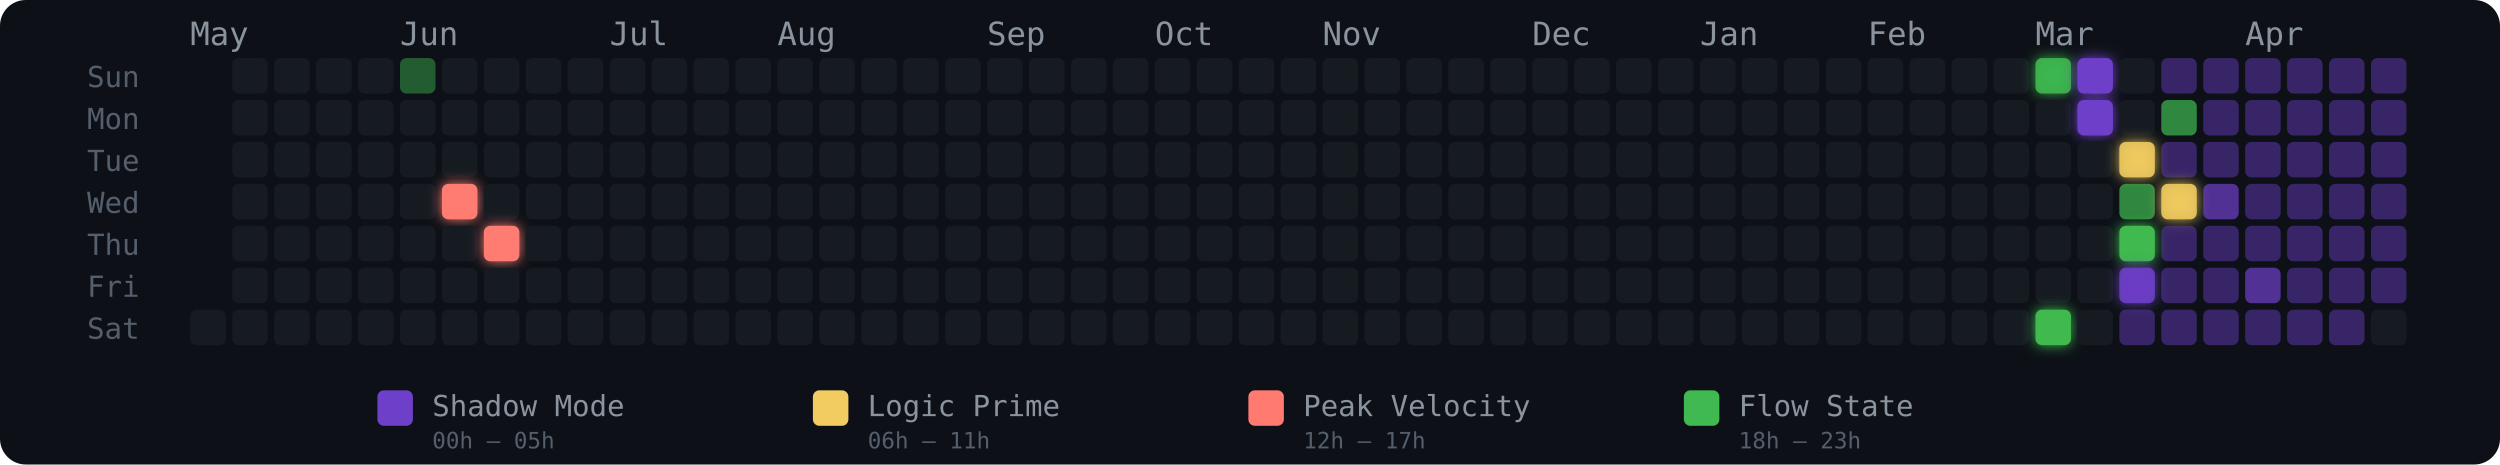
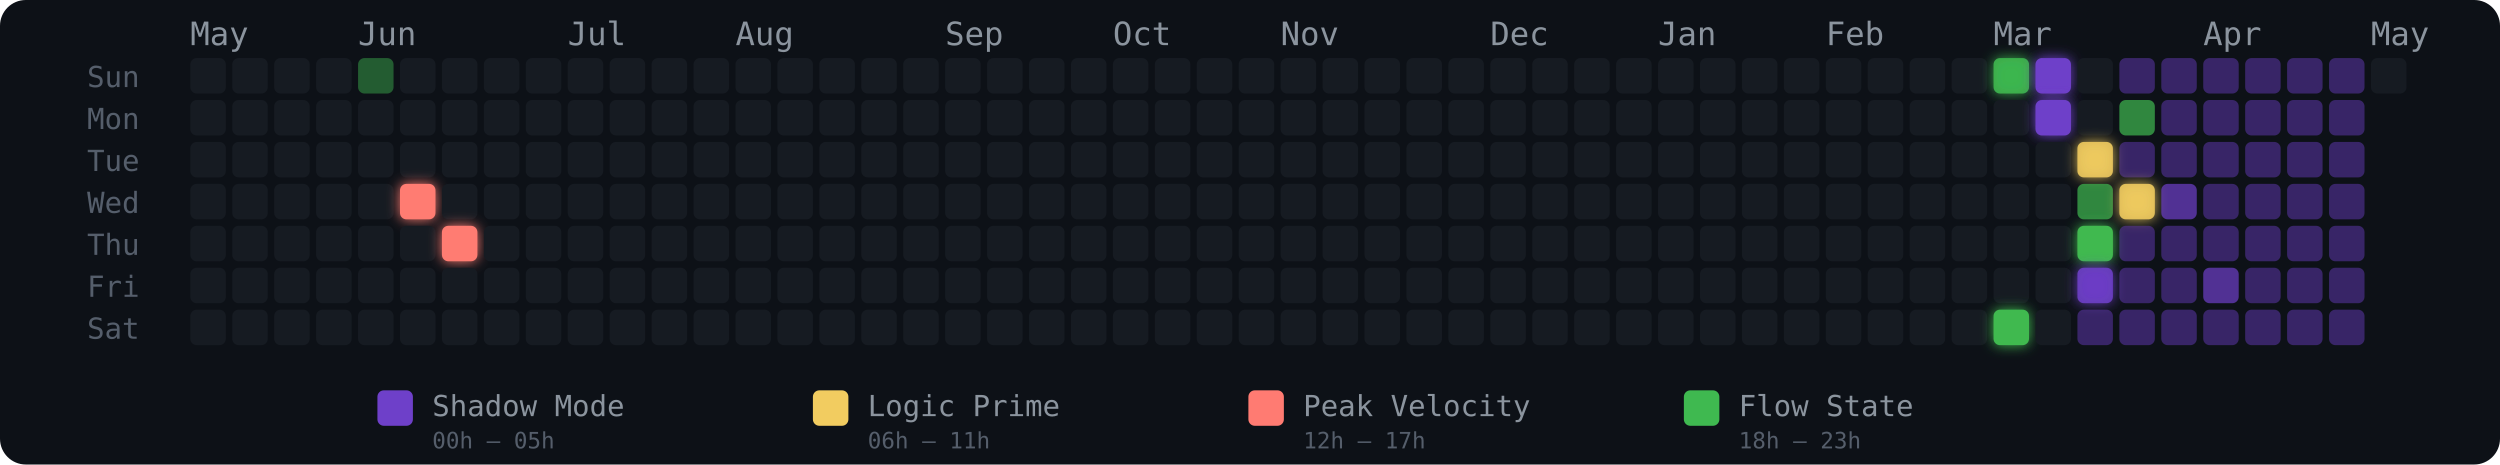
<svg xmlns="http://www.w3.org/2000/svg" width="775" height="144" viewBox="0 0 775 144" role="img" aria-label="Energy Rhythm Contribution Graph for hugotakeda">
  <defs>
-     <filter id="glow-6-3" x="-50%" y="-50%" width="200%" height="200%">
-       <feGaussianBlur stdDeviation="2" result="blur" />
-       <feMerge>
-         <feMergeNode in="blur" />
-         <feMergeNode in="SourceGraphic" />
-       </feMerge>
-     </filter>
-     <filter id="glow-7-4" x="-50%" y="-50%" width="200%" height="200%">
+     <filter id="glow-5-3" x="-50%" y="-50%" width="200%" height="200%">
+       <feGaussianBlur stdDeviation="2" result="blur" />
+       <feMerge>
+         <feMergeNode in="blur" />
+         <feMergeNode in="SourceGraphic" />
+       </feMerge>
+     </filter>
+     <filter id="glow-6-4" x="-50%" y="-50%" width="200%" height="200%">
+       <feGaussianBlur stdDeviation="2" result="blur" />
+       <feMerge>
+         <feMergeNode in="blur" />
+         <feMergeNode in="SourceGraphic" />
+       </feMerge>
+     </filter>
+     <filter id="glow-43-0" x="-50%" y="-50%" width="200%" height="200%">
+       <feGaussianBlur stdDeviation="2" result="blur" />
+       <feMerge>
+         <feMergeNode in="blur" />
+         <feMergeNode in="SourceGraphic" />
+       </feMerge>
+     </filter>
+     <filter id="glow-43-6" x="-50%" y="-50%" width="200%" height="200%">
      <feGaussianBlur stdDeviation="2" result="blur" />
      <feMerge>
        <feMergeNode in="blur" />
        <feMergeNode in="SourceGraphic" />
      </feMerge>
    </filter>
    <filter id="glow-44-0" x="-50%" y="-50%" width="200%" height="200%">
      <feGaussianBlur stdDeviation="2" result="blur" />
      <feMerge>
        <feMergeNode in="blur" />
        <feMergeNode in="SourceGraphic" />
      </feMerge>
    </filter>
-     <filter id="glow-44-6" x="-50%" y="-50%" width="200%" height="200%">
-       <feGaussianBlur stdDeviation="2" result="blur" />
-       <feMerge>
-         <feMergeNode in="blur" />
-         <feMergeNode in="SourceGraphic" />
-       </feMerge>
-     </filter>
-     <filter id="glow-45-0" x="-50%" y="-50%" width="200%" height="200%">
-       <feGaussianBlur stdDeviation="2" result="blur" />
-       <feMerge>
-         <feMergeNode in="blur" />
-         <feMergeNode in="SourceGraphic" />
-       </feMerge>
-     </filter>
-     <filter id="glow-45-1" x="-50%" y="-50%" width="200%" height="200%">
-       <feGaussianBlur stdDeviation="2" result="blur" />
-       <feMerge>
-         <feMergeNode in="blur" />
-         <feMergeNode in="SourceGraphic" />
-       </feMerge>
-     </filter>
-     <filter id="glow-46-2" x="-50%" y="-50%" width="200%" height="200%">
-       <feGaussianBlur stdDeviation="2" result="blur" />
-       <feMerge>
-         <feMergeNode in="blur" />
-         <feMergeNode in="SourceGraphic" />
-       </feMerge>
-     </filter>
-     <filter id="glow-46-4" x="-50%" y="-50%" width="200%" height="200%">
-       <feGaussianBlur stdDeviation="2" result="blur" />
-       <feMerge>
-         <feMergeNode in="blur" />
-         <feMergeNode in="SourceGraphic" />
-       </feMerge>
-     </filter>
-     <filter id="glow-46-5" x="-50%" y="-50%" width="200%" height="200%">
-       <feGaussianBlur stdDeviation="2" result="blur" />
-       <feMerge>
-         <feMergeNode in="blur" />
-         <feMergeNode in="SourceGraphic" />
-       </feMerge>
-     </filter>
-     <filter id="glow-47-3" x="-50%" y="-50%" width="200%" height="200%">
+     <filter id="glow-44-1" x="-50%" y="-50%" width="200%" height="200%">
+       <feGaussianBlur stdDeviation="2" result="blur" />
+       <feMerge>
+         <feMergeNode in="blur" />
+         <feMergeNode in="SourceGraphic" />
+       </feMerge>
+     </filter>
+     <filter id="glow-45-2" x="-50%" y="-50%" width="200%" height="200%">
+       <feGaussianBlur stdDeviation="2" result="blur" />
+       <feMerge>
+         <feMergeNode in="blur" />
+         <feMergeNode in="SourceGraphic" />
+       </feMerge>
+     </filter>
+     <filter id="glow-45-4" x="-50%" y="-50%" width="200%" height="200%">
+       <feGaussianBlur stdDeviation="2" result="blur" />
+       <feMerge>
+         <feMergeNode in="blur" />
+         <feMergeNode in="SourceGraphic" />
+       </feMerge>
+     </filter>
+     <filter id="glow-45-5" x="-50%" y="-50%" width="200%" height="200%">
+       <feGaussianBlur stdDeviation="2" result="blur" />
+       <feMerge>
+         <feMergeNode in="blur" />
+         <feMergeNode in="SourceGraphic" />
+       </feMerge>
+     </filter>
+     <filter id="glow-46-3" x="-50%" y="-50%" width="200%" height="200%">
      <feGaussianBlur stdDeviation="2" result="blur" />
      <feMerge>
        <feMergeNode in="blur" />
        <feMergeNode in="SourceGraphic" />
      </feMerge>
    </filter>
  </defs>
  <style>
    @keyframes pulse { 0%,100%{opacity:.85} 50%{opacity:1} }
    .glow-cell { animation: pulse 2.5s ease-in-out infinite; }
  </style>
  <rect width="775" height="144" rx="8" fill="#0d1117" />
  <text x="27" y="27" fill="#555e6b" font-size="9" font-family="monospace">Sun</text>
  <text x="27" y="40" fill="#555e6b" font-size="9" font-family="monospace">Mon</text>
  <text x="27" y="53" fill="#555e6b" font-size="9" font-family="monospace">Tue</text>
  <text x="27" y="66" fill="#555e6b" font-size="9" font-family="monospace">Wed</text>
  <text x="27" y="79" fill="#555e6b" font-size="9" font-family="monospace">Thu</text>
  <text x="27" y="92" fill="#555e6b" font-size="9" font-family="monospace">Fri</text>
  <text x="27" y="105" fill="#555e6b" font-size="9" font-family="monospace">Sat</text>
  <text x="59" y="14" fill="#8b949e" font-size="10" font-family="monospace">May</text>
-   <text x="124" y="14" fill="#8b949e" font-size="10" font-family="monospace">Jun</text>
-   <text x="189" y="14" fill="#8b949e" font-size="10" font-family="monospace">Jul</text>
-   <text x="241" y="14" fill="#8b949e" font-size="10" font-family="monospace">Aug</text>
-   <text x="306" y="14" fill="#8b949e" font-size="10" font-family="monospace">Sep</text>
-   <text x="358" y="14" fill="#8b949e" font-size="10" font-family="monospace">Oct</text>
-   <text x="410" y="14" fill="#8b949e" font-size="10" font-family="monospace">Nov</text>
-   <text x="475" y="14" fill="#8b949e" font-size="10" font-family="monospace">Dec</text>
-   <text x="527" y="14" fill="#8b949e" font-size="10" font-family="monospace">Jan</text>
-   <text x="579" y="14" fill="#8b949e" font-size="10" font-family="monospace">Feb</text>
-   <text x="631" y="14" fill="#8b949e" font-size="10" font-family="monospace">Mar</text>
-   <text x="696" y="14" fill="#8b949e" font-size="10" font-family="monospace">Apr</text>
+   <text x="111" y="14" fill="#8b949e" font-size="10" font-family="monospace">Jun</text>
+   <text x="176" y="14" fill="#8b949e" font-size="10" font-family="monospace">Jul</text>
+   <text x="228" y="14" fill="#8b949e" font-size="10" font-family="monospace">Aug</text>
+   <text x="293" y="14" fill="#8b949e" font-size="10" font-family="monospace">Sep</text>
+   <text x="345" y="14" fill="#8b949e" font-size="10" font-family="monospace">Oct</text>
+   <text x="397" y="14" fill="#8b949e" font-size="10" font-family="monospace">Nov</text>
+   <text x="462" y="14" fill="#8b949e" font-size="10" font-family="monospace">Dec</text>
+   <text x="514" y="14" fill="#8b949e" font-size="10" font-family="monospace">Jan</text>
+   <text x="566" y="14" fill="#8b949e" font-size="10" font-family="monospace">Feb</text>
+   <text x="618" y="14" fill="#8b949e" font-size="10" font-family="monospace">Mar</text>
+   <text x="683" y="14" fill="#8b949e" font-size="10" font-family="monospace">Apr</text>
+   <text x="735" y="14" fill="#8b949e" font-size="10" font-family="monospace">May</text>
+   <rect x="59" y="18" width="11" height="11" rx="2" ry="2" fill="#161b22" fill-opacity="1">
+       </rect>
+   <rect x="59" y="31" width="11" height="11" rx="2" ry="2" fill="#161b22" fill-opacity="1">
+       </rect>
+   <rect x="59" y="44" width="11" height="11" rx="2" ry="2" fill="#161b22" fill-opacity="1">
+       </rect>
+   <rect x="59" y="57" width="11" height="11" rx="2" ry="2" fill="#161b22" fill-opacity="1">
+       </rect>
+   <rect x="59" y="70" width="11" height="11" rx="2" ry="2" fill="#161b22" fill-opacity="1">
+       </rect>
+   <rect x="59" y="83" width="11" height="11" rx="2" ry="2" fill="#161b22" fill-opacity="1">
+       </rect>
  <rect x="59" y="96" width="11" height="11" rx="2" ry="2" fill="#161b22" fill-opacity="1">
      </rect>
  <rect x="72" y="18" width="11" height="11" rx="2" ry="2" fill="#161b22" fill-opacity="1">
      </rect>
  <rect x="72" y="31" width="11" height="11" rx="2" ry="2" fill="#161b22" fill-opacity="1">
      </rect>
  <rect x="72" y="44" width="11" height="11" rx="2" ry="2" fill="#161b22" fill-opacity="1">
      </rect>
  <rect x="72" y="57" width="11" height="11" rx="2" ry="2" fill="#161b22" fill-opacity="1">
      </rect>
  <rect x="72" y="70" width="11" height="11" rx="2" ry="2" fill="#161b22" fill-opacity="1">
      </rect>
  <rect x="72" y="83" width="11" height="11" rx="2" ry="2" fill="#161b22" fill-opacity="1">
      </rect>
  <rect x="72" y="96" width="11" height="11" rx="2" ry="2" fill="#161b22" fill-opacity="1">
      </rect>
  <rect x="85" y="18" width="11" height="11" rx="2" ry="2" fill="#161b22" fill-opacity="1">
      </rect>
  <rect x="85" y="31" width="11" height="11" rx="2" ry="2" fill="#161b22" fill-opacity="1">
      </rect>
  <rect x="85" y="44" width="11" height="11" rx="2" ry="2" fill="#161b22" fill-opacity="1">
      </rect>
  <rect x="85" y="57" width="11" height="11" rx="2" ry="2" fill="#161b22" fill-opacity="1">
      </rect>
  <rect x="85" y="70" width="11" height="11" rx="2" ry="2" fill="#161b22" fill-opacity="1">
      </rect>
  <rect x="85" y="83" width="11" height="11" rx="2" ry="2" fill="#161b22" fill-opacity="1">
      </rect>
  <rect x="85" y="96" width="11" height="11" rx="2" ry="2" fill="#161b22" fill-opacity="1">
      </rect>
  <rect x="98" y="18" width="11" height="11" rx="2" ry="2" fill="#161b22" fill-opacity="1">
      </rect>
  <rect x="98" y="31" width="11" height="11" rx="2" ry="2" fill="#161b22" fill-opacity="1">
      </rect>
  <rect x="98" y="44" width="11" height="11" rx="2" ry="2" fill="#161b22" fill-opacity="1">
      </rect>
  <rect x="98" y="57" width="11" height="11" rx="2" ry="2" fill="#161b22" fill-opacity="1">
      </rect>
  <rect x="98" y="70" width="11" height="11" rx="2" ry="2" fill="#161b22" fill-opacity="1">
      </rect>
  <rect x="98" y="83" width="11" height="11" rx="2" ry="2" fill="#161b22" fill-opacity="1">
      </rect>
  <rect x="98" y="96" width="11" height="11" rx="2" ry="2" fill="#161b22" fill-opacity="1">
      </rect>
-   <rect x="111" y="18" width="11" height="11" rx="2" ry="2" fill="#161b22" fill-opacity="1">
+   <rect x="111" y="18" width="11" height="11" rx="2" ry="2" fill="#3fb950" fill-opacity="0.45">
      </rect>
  <rect x="111" y="31" width="11" height="11" rx="2" ry="2" fill="#161b22" fill-opacity="1">
      </rect>
  <rect x="111" y="44" width="11" height="11" rx="2" ry="2" fill="#161b22" fill-opacity="1">
      </rect>
  <rect x="111" y="57" width="11" height="11" rx="2" ry="2" fill="#161b22" fill-opacity="1">
      </rect>
  <rect x="111" y="70" width="11" height="11" rx="2" ry="2" fill="#161b22" fill-opacity="1">
      </rect>
  <rect x="111" y="83" width="11" height="11" rx="2" ry="2" fill="#161b22" fill-opacity="1">
      </rect>
  <rect x="111" y="96" width="11" height="11" rx="2" ry="2" fill="#161b22" fill-opacity="1">
      </rect>
-   <rect x="124" y="18" width="11" height="11" rx="2" ry="2" fill="#3fb950" fill-opacity="0.45">
+   <rect x="124" y="18" width="11" height="11" rx="2" ry="2" fill="#161b22" fill-opacity="1">
      </rect>
  <rect x="124" y="31" width="11" height="11" rx="2" ry="2" fill="#161b22" fill-opacity="1">
      </rect>
  <rect x="124" y="44" width="11" height="11" rx="2" ry="2" fill="#161b22" fill-opacity="1">
      </rect>
-   <rect x="124" y="57" width="11" height="11" rx="2" ry="2" fill="#161b22" fill-opacity="1">
+   <rect x="124" y="57" width="11" height="11" rx="2" ry="2" fill="#ff7b72" fill-opacity="1" filter="url(#glow-5-3)">
      </rect>
  <rect x="124" y="70" width="11" height="11" rx="2" ry="2" fill="#161b22" fill-opacity="1">
      </rect>
  <rect x="124" y="83" width="11" height="11" rx="2" ry="2" fill="#161b22" fill-opacity="1">
      </rect>
  <rect x="124" y="96" width="11" height="11" rx="2" ry="2" fill="#161b22" fill-opacity="1">
      </rect>
  <rect x="137" y="18" width="11" height="11" rx="2" ry="2" fill="#161b22" fill-opacity="1">
      </rect>
  <rect x="137" y="31" width="11" height="11" rx="2" ry="2" fill="#161b22" fill-opacity="1">
      </rect>
  <rect x="137" y="44" width="11" height="11" rx="2" ry="2" fill="#161b22" fill-opacity="1">
      </rect>
-   <rect x="137" y="57" width="11" height="11" rx="2" ry="2" fill="#ff7b72" fill-opacity="1" filter="url(#glow-6-3)">
-       </rect>
-   <rect x="137" y="70" width="11" height="11" rx="2" ry="2" fill="#161b22" fill-opacity="1">
+   <rect x="137" y="57" width="11" height="11" rx="2" ry="2" fill="#161b22" fill-opacity="1">
+       </rect>
+   <rect x="137" y="70" width="11" height="11" rx="2" ry="2" fill="#ff7b72" fill-opacity="1" filter="url(#glow-6-4)">
      </rect>
  <rect x="137" y="83" width="11" height="11" rx="2" ry="2" fill="#161b22" fill-opacity="1">
      </rect>
  <rect x="137" y="96" width="11" height="11" rx="2" ry="2" fill="#161b22" fill-opacity="1">
      </rect>
  <rect x="150" y="18" width="11" height="11" rx="2" ry="2" fill="#161b22" fill-opacity="1">
      </rect>
  <rect x="150" y="31" width="11" height="11" rx="2" ry="2" fill="#161b22" fill-opacity="1">
      </rect>
  <rect x="150" y="44" width="11" height="11" rx="2" ry="2" fill="#161b22" fill-opacity="1">
      </rect>
  <rect x="150" y="57" width="11" height="11" rx="2" ry="2" fill="#161b22" fill-opacity="1">
      </rect>
-   <rect x="150" y="70" width="11" height="11" rx="2" ry="2" fill="#ff7b72" fill-opacity="1" filter="url(#glow-7-4)">
+   <rect x="150" y="70" width="11" height="11" rx="2" ry="2" fill="#161b22" fill-opacity="1">
      </rect>
  <rect x="150" y="83" width="11" height="11" rx="2" ry="2" fill="#161b22" fill-opacity="1">
      </rect>
  <rect x="150" y="96" width="11" height="11" rx="2" ry="2" fill="#161b22" fill-opacity="1">
      </rect>
  <rect x="163" y="18" width="11" height="11" rx="2" ry="2" fill="#161b22" fill-opacity="1">
      </rect>
  <rect x="163" y="31" width="11" height="11" rx="2" ry="2" fill="#161b22" fill-opacity="1">
      </rect>
  <rect x="163" y="44" width="11" height="11" rx="2" ry="2" fill="#161b22" fill-opacity="1">
      </rect>
  <rect x="163" y="57" width="11" height="11" rx="2" ry="2" fill="#161b22" fill-opacity="1">
      </rect>
  <rect x="163" y="70" width="11" height="11" rx="2" ry="2" fill="#161b22" fill-opacity="1">
      </rect>
  <rect x="163" y="83" width="11" height="11" rx="2" ry="2" fill="#161b22" fill-opacity="1">
      </rect>
  <rect x="163" y="96" width="11" height="11" rx="2" ry="2" fill="#161b22" fill-opacity="1">
      </rect>
  <rect x="176" y="18" width="11" height="11" rx="2" ry="2" fill="#161b22" fill-opacity="1">
      </rect>
  <rect x="176" y="31" width="11" height="11" rx="2" ry="2" fill="#161b22" fill-opacity="1">
      </rect>
  <rect x="176" y="44" width="11" height="11" rx="2" ry="2" fill="#161b22" fill-opacity="1">
      </rect>
  <rect x="176" y="57" width="11" height="11" rx="2" ry="2" fill="#161b22" fill-opacity="1">
      </rect>
  <rect x="176" y="70" width="11" height="11" rx="2" ry="2" fill="#161b22" fill-opacity="1">
      </rect>
  <rect x="176" y="83" width="11" height="11" rx="2" ry="2" fill="#161b22" fill-opacity="1">
      </rect>
  <rect x="176" y="96" width="11" height="11" rx="2" ry="2" fill="#161b22" fill-opacity="1">
      </rect>
  <rect x="189" y="18" width="11" height="11" rx="2" ry="2" fill="#161b22" fill-opacity="1">
      </rect>
  <rect x="189" y="31" width="11" height="11" rx="2" ry="2" fill="#161b22" fill-opacity="1">
      </rect>
  <rect x="189" y="44" width="11" height="11" rx="2" ry="2" fill="#161b22" fill-opacity="1">
      </rect>
  <rect x="189" y="57" width="11" height="11" rx="2" ry="2" fill="#161b22" fill-opacity="1">
      </rect>
  <rect x="189" y="70" width="11" height="11" rx="2" ry="2" fill="#161b22" fill-opacity="1">
      </rect>
  <rect x="189" y="83" width="11" height="11" rx="2" ry="2" fill="#161b22" fill-opacity="1">
      </rect>
  <rect x="189" y="96" width="11" height="11" rx="2" ry="2" fill="#161b22" fill-opacity="1">
      </rect>
  <rect x="202" y="18" width="11" height="11" rx="2" ry="2" fill="#161b22" fill-opacity="1">
      </rect>
  <rect x="202" y="31" width="11" height="11" rx="2" ry="2" fill="#161b22" fill-opacity="1">
      </rect>
  <rect x="202" y="44" width="11" height="11" rx="2" ry="2" fill="#161b22" fill-opacity="1">
      </rect>
  <rect x="202" y="57" width="11" height="11" rx="2" ry="2" fill="#161b22" fill-opacity="1">
      </rect>
  <rect x="202" y="70" width="11" height="11" rx="2" ry="2" fill="#161b22" fill-opacity="1">
      </rect>
  <rect x="202" y="83" width="11" height="11" rx="2" ry="2" fill="#161b22" fill-opacity="1">
      </rect>
  <rect x="202" y="96" width="11" height="11" rx="2" ry="2" fill="#161b22" fill-opacity="1">
      </rect>
  <rect x="215" y="18" width="11" height="11" rx="2" ry="2" fill="#161b22" fill-opacity="1">
      </rect>
  <rect x="215" y="31" width="11" height="11" rx="2" ry="2" fill="#161b22" fill-opacity="1">
      </rect>
  <rect x="215" y="44" width="11" height="11" rx="2" ry="2" fill="#161b22" fill-opacity="1">
      </rect>
  <rect x="215" y="57" width="11" height="11" rx="2" ry="2" fill="#161b22" fill-opacity="1">
      </rect>
  <rect x="215" y="70" width="11" height="11" rx="2" ry="2" fill="#161b22" fill-opacity="1">
      </rect>
  <rect x="215" y="83" width="11" height="11" rx="2" ry="2" fill="#161b22" fill-opacity="1">
      </rect>
  <rect x="215" y="96" width="11" height="11" rx="2" ry="2" fill="#161b22" fill-opacity="1">
      </rect>
  <rect x="228" y="18" width="11" height="11" rx="2" ry="2" fill="#161b22" fill-opacity="1">
      </rect>
  <rect x="228" y="31" width="11" height="11" rx="2" ry="2" fill="#161b22" fill-opacity="1">
      </rect>
  <rect x="228" y="44" width="11" height="11" rx="2" ry="2" fill="#161b22" fill-opacity="1">
      </rect>
  <rect x="228" y="57" width="11" height="11" rx="2" ry="2" fill="#161b22" fill-opacity="1">
      </rect>
  <rect x="228" y="70" width="11" height="11" rx="2" ry="2" fill="#161b22" fill-opacity="1">
      </rect>
  <rect x="228" y="83" width="11" height="11" rx="2" ry="2" fill="#161b22" fill-opacity="1">
      </rect>
  <rect x="228" y="96" width="11" height="11" rx="2" ry="2" fill="#161b22" fill-opacity="1">
      </rect>
  <rect x="241" y="18" width="11" height="11" rx="2" ry="2" fill="#161b22" fill-opacity="1">
      </rect>
  <rect x="241" y="31" width="11" height="11" rx="2" ry="2" fill="#161b22" fill-opacity="1">
      </rect>
  <rect x="241" y="44" width="11" height="11" rx="2" ry="2" fill="#161b22" fill-opacity="1">
      </rect>
  <rect x="241" y="57" width="11" height="11" rx="2" ry="2" fill="#161b22" fill-opacity="1">
      </rect>
  <rect x="241" y="70" width="11" height="11" rx="2" ry="2" fill="#161b22" fill-opacity="1">
      </rect>
  <rect x="241" y="83" width="11" height="11" rx="2" ry="2" fill="#161b22" fill-opacity="1">
      </rect>
  <rect x="241" y="96" width="11" height="11" rx="2" ry="2" fill="#161b22" fill-opacity="1">
      </rect>
  <rect x="254" y="18" width="11" height="11" rx="2" ry="2" fill="#161b22" fill-opacity="1">
      </rect>
  <rect x="254" y="31" width="11" height="11" rx="2" ry="2" fill="#161b22" fill-opacity="1">
      </rect>
  <rect x="254" y="44" width="11" height="11" rx="2" ry="2" fill="#161b22" fill-opacity="1">
      </rect>
  <rect x="254" y="57" width="11" height="11" rx="2" ry="2" fill="#161b22" fill-opacity="1">
      </rect>
  <rect x="254" y="70" width="11" height="11" rx="2" ry="2" fill="#161b22" fill-opacity="1">
      </rect>
  <rect x="254" y="83" width="11" height="11" rx="2" ry="2" fill="#161b22" fill-opacity="1">
      </rect>
  <rect x="254" y="96" width="11" height="11" rx="2" ry="2" fill="#161b22" fill-opacity="1">
      </rect>
  <rect x="267" y="18" width="11" height="11" rx="2" ry="2" fill="#161b22" fill-opacity="1">
      </rect>
  <rect x="267" y="31" width="11" height="11" rx="2" ry="2" fill="#161b22" fill-opacity="1">
      </rect>
  <rect x="267" y="44" width="11" height="11" rx="2" ry="2" fill="#161b22" fill-opacity="1">
      </rect>
  <rect x="267" y="57" width="11" height="11" rx="2" ry="2" fill="#161b22" fill-opacity="1">
      </rect>
  <rect x="267" y="70" width="11" height="11" rx="2" ry="2" fill="#161b22" fill-opacity="1">
      </rect>
  <rect x="267" y="83" width="11" height="11" rx="2" ry="2" fill="#161b22" fill-opacity="1">
      </rect>
  <rect x="267" y="96" width="11" height="11" rx="2" ry="2" fill="#161b22" fill-opacity="1">
      </rect>
  <rect x="280" y="18" width="11" height="11" rx="2" ry="2" fill="#161b22" fill-opacity="1">
      </rect>
  <rect x="280" y="31" width="11" height="11" rx="2" ry="2" fill="#161b22" fill-opacity="1">
      </rect>
  <rect x="280" y="44" width="11" height="11" rx="2" ry="2" fill="#161b22" fill-opacity="1">
      </rect>
  <rect x="280" y="57" width="11" height="11" rx="2" ry="2" fill="#161b22" fill-opacity="1">
      </rect>
  <rect x="280" y="70" width="11" height="11" rx="2" ry="2" fill="#161b22" fill-opacity="1">
      </rect>
  <rect x="280" y="83" width="11" height="11" rx="2" ry="2" fill="#161b22" fill-opacity="1">
      </rect>
  <rect x="280" y="96" width="11" height="11" rx="2" ry="2" fill="#161b22" fill-opacity="1">
      </rect>
  <rect x="293" y="18" width="11" height="11" rx="2" ry="2" fill="#161b22" fill-opacity="1">
      </rect>
  <rect x="293" y="31" width="11" height="11" rx="2" ry="2" fill="#161b22" fill-opacity="1">
      </rect>
  <rect x="293" y="44" width="11" height="11" rx="2" ry="2" fill="#161b22" fill-opacity="1">
      </rect>
  <rect x="293" y="57" width="11" height="11" rx="2" ry="2" fill="#161b22" fill-opacity="1">
      </rect>
  <rect x="293" y="70" width="11" height="11" rx="2" ry="2" fill="#161b22" fill-opacity="1">
      </rect>
  <rect x="293" y="83" width="11" height="11" rx="2" ry="2" fill="#161b22" fill-opacity="1">
      </rect>
  <rect x="293" y="96" width="11" height="11" rx="2" ry="2" fill="#161b22" fill-opacity="1">
      </rect>
  <rect x="306" y="18" width="11" height="11" rx="2" ry="2" fill="#161b22" fill-opacity="1">
      </rect>
  <rect x="306" y="31" width="11" height="11" rx="2" ry="2" fill="#161b22" fill-opacity="1">
      </rect>
  <rect x="306" y="44" width="11" height="11" rx="2" ry="2" fill="#161b22" fill-opacity="1">
      </rect>
  <rect x="306" y="57" width="11" height="11" rx="2" ry="2" fill="#161b22" fill-opacity="1">
      </rect>
  <rect x="306" y="70" width="11" height="11" rx="2" ry="2" fill="#161b22" fill-opacity="1">
      </rect>
  <rect x="306" y="83" width="11" height="11" rx="2" ry="2" fill="#161b22" fill-opacity="1">
      </rect>
  <rect x="306" y="96" width="11" height="11" rx="2" ry="2" fill="#161b22" fill-opacity="1">
      </rect>
  <rect x="319" y="18" width="11" height="11" rx="2" ry="2" fill="#161b22" fill-opacity="1">
      </rect>
  <rect x="319" y="31" width="11" height="11" rx="2" ry="2" fill="#161b22" fill-opacity="1">
      </rect>
  <rect x="319" y="44" width="11" height="11" rx="2" ry="2" fill="#161b22" fill-opacity="1">
      </rect>
  <rect x="319" y="57" width="11" height="11" rx="2" ry="2" fill="#161b22" fill-opacity="1">
      </rect>
  <rect x="319" y="70" width="11" height="11" rx="2" ry="2" fill="#161b22" fill-opacity="1">
      </rect>
  <rect x="319" y="83" width="11" height="11" rx="2" ry="2" fill="#161b22" fill-opacity="1">
      </rect>
  <rect x="319" y="96" width="11" height="11" rx="2" ry="2" fill="#161b22" fill-opacity="1">
      </rect>
  <rect x="332" y="18" width="11" height="11" rx="2" ry="2" fill="#161b22" fill-opacity="1">
      </rect>
  <rect x="332" y="31" width="11" height="11" rx="2" ry="2" fill="#161b22" fill-opacity="1">
      </rect>
  <rect x="332" y="44" width="11" height="11" rx="2" ry="2" fill="#161b22" fill-opacity="1">
      </rect>
  <rect x="332" y="57" width="11" height="11" rx="2" ry="2" fill="#161b22" fill-opacity="1">
      </rect>
  <rect x="332" y="70" width="11" height="11" rx="2" ry="2" fill="#161b22" fill-opacity="1">
      </rect>
  <rect x="332" y="83" width="11" height="11" rx="2" ry="2" fill="#161b22" fill-opacity="1">
      </rect>
  <rect x="332" y="96" width="11" height="11" rx="2" ry="2" fill="#161b22" fill-opacity="1">
      </rect>
  <rect x="345" y="18" width="11" height="11" rx="2" ry="2" fill="#161b22" fill-opacity="1">
      </rect>
  <rect x="345" y="31" width="11" height="11" rx="2" ry="2" fill="#161b22" fill-opacity="1">
      </rect>
  <rect x="345" y="44" width="11" height="11" rx="2" ry="2" fill="#161b22" fill-opacity="1">
      </rect>
  <rect x="345" y="57" width="11" height="11" rx="2" ry="2" fill="#161b22" fill-opacity="1">
      </rect>
  <rect x="345" y="70" width="11" height="11" rx="2" ry="2" fill="#161b22" fill-opacity="1">
      </rect>
  <rect x="345" y="83" width="11" height="11" rx="2" ry="2" fill="#161b22" fill-opacity="1">
      </rect>
  <rect x="345" y="96" width="11" height="11" rx="2" ry="2" fill="#161b22" fill-opacity="1">
      </rect>
  <rect x="358" y="18" width="11" height="11" rx="2" ry="2" fill="#161b22" fill-opacity="1">
      </rect>
  <rect x="358" y="31" width="11" height="11" rx="2" ry="2" fill="#161b22" fill-opacity="1">
      </rect>
  <rect x="358" y="44" width="11" height="11" rx="2" ry="2" fill="#161b22" fill-opacity="1">
      </rect>
  <rect x="358" y="57" width="11" height="11" rx="2" ry="2" fill="#161b22" fill-opacity="1">
      </rect>
  <rect x="358" y="70" width="11" height="11" rx="2" ry="2" fill="#161b22" fill-opacity="1">
      </rect>
  <rect x="358" y="83" width="11" height="11" rx="2" ry="2" fill="#161b22" fill-opacity="1">
      </rect>
  <rect x="358" y="96" width="11" height="11" rx="2" ry="2" fill="#161b22" fill-opacity="1">
      </rect>
  <rect x="371" y="18" width="11" height="11" rx="2" ry="2" fill="#161b22" fill-opacity="1">
      </rect>
  <rect x="371" y="31" width="11" height="11" rx="2" ry="2" fill="#161b22" fill-opacity="1">
      </rect>
  <rect x="371" y="44" width="11" height="11" rx="2" ry="2" fill="#161b22" fill-opacity="1">
      </rect>
  <rect x="371" y="57" width="11" height="11" rx="2" ry="2" fill="#161b22" fill-opacity="1">
      </rect>
  <rect x="371" y="70" width="11" height="11" rx="2" ry="2" fill="#161b22" fill-opacity="1">
      </rect>
  <rect x="371" y="83" width="11" height="11" rx="2" ry="2" fill="#161b22" fill-opacity="1">
      </rect>
  <rect x="371" y="96" width="11" height="11" rx="2" ry="2" fill="#161b22" fill-opacity="1">
      </rect>
  <rect x="384" y="18" width="11" height="11" rx="2" ry="2" fill="#161b22" fill-opacity="1">
      </rect>
  <rect x="384" y="31" width="11" height="11" rx="2" ry="2" fill="#161b22" fill-opacity="1">
      </rect>
  <rect x="384" y="44" width="11" height="11" rx="2" ry="2" fill="#161b22" fill-opacity="1">
      </rect>
  <rect x="384" y="57" width="11" height="11" rx="2" ry="2" fill="#161b22" fill-opacity="1">
      </rect>
  <rect x="384" y="70" width="11" height="11" rx="2" ry="2" fill="#161b22" fill-opacity="1">
      </rect>
  <rect x="384" y="83" width="11" height="11" rx="2" ry="2" fill="#161b22" fill-opacity="1">
      </rect>
  <rect x="384" y="96" width="11" height="11" rx="2" ry="2" fill="#161b22" fill-opacity="1">
      </rect>
  <rect x="397" y="18" width="11" height="11" rx="2" ry="2" fill="#161b22" fill-opacity="1">
      </rect>
  <rect x="397" y="31" width="11" height="11" rx="2" ry="2" fill="#161b22" fill-opacity="1">
      </rect>
  <rect x="397" y="44" width="11" height="11" rx="2" ry="2" fill="#161b22" fill-opacity="1">
      </rect>
  <rect x="397" y="57" width="11" height="11" rx="2" ry="2" fill="#161b22" fill-opacity="1">
      </rect>
  <rect x="397" y="70" width="11" height="11" rx="2" ry="2" fill="#161b22" fill-opacity="1">
      </rect>
  <rect x="397" y="83" width="11" height="11" rx="2" ry="2" fill="#161b22" fill-opacity="1">
      </rect>
  <rect x="397" y="96" width="11" height="11" rx="2" ry="2" fill="#161b22" fill-opacity="1">
      </rect>
  <rect x="410" y="18" width="11" height="11" rx="2" ry="2" fill="#161b22" fill-opacity="1">
      </rect>
  <rect x="410" y="31" width="11" height="11" rx="2" ry="2" fill="#161b22" fill-opacity="1">
      </rect>
  <rect x="410" y="44" width="11" height="11" rx="2" ry="2" fill="#161b22" fill-opacity="1">
      </rect>
  <rect x="410" y="57" width="11" height="11" rx="2" ry="2" fill="#161b22" fill-opacity="1">
      </rect>
  <rect x="410" y="70" width="11" height="11" rx="2" ry="2" fill="#161b22" fill-opacity="1">
      </rect>
  <rect x="410" y="83" width="11" height="11" rx="2" ry="2" fill="#161b22" fill-opacity="1">
      </rect>
  <rect x="410" y="96" width="11" height="11" rx="2" ry="2" fill="#161b22" fill-opacity="1">
      </rect>
  <rect x="423" y="18" width="11" height="11" rx="2" ry="2" fill="#161b22" fill-opacity="1">
      </rect>
  <rect x="423" y="31" width="11" height="11" rx="2" ry="2" fill="#161b22" fill-opacity="1">
      </rect>
  <rect x="423" y="44" width="11" height="11" rx="2" ry="2" fill="#161b22" fill-opacity="1">
      </rect>
  <rect x="423" y="57" width="11" height="11" rx="2" ry="2" fill="#161b22" fill-opacity="1">
      </rect>
  <rect x="423" y="70" width="11" height="11" rx="2" ry="2" fill="#161b22" fill-opacity="1">
      </rect>
  <rect x="423" y="83" width="11" height="11" rx="2" ry="2" fill="#161b22" fill-opacity="1">
      </rect>
  <rect x="423" y="96" width="11" height="11" rx="2" ry="2" fill="#161b22" fill-opacity="1">
      </rect>
  <rect x="436" y="18" width="11" height="11" rx="2" ry="2" fill="#161b22" fill-opacity="1">
      </rect>
  <rect x="436" y="31" width="11" height="11" rx="2" ry="2" fill="#161b22" fill-opacity="1">
      </rect>
  <rect x="436" y="44" width="11" height="11" rx="2" ry="2" fill="#161b22" fill-opacity="1">
      </rect>
  <rect x="436" y="57" width="11" height="11" rx="2" ry="2" fill="#161b22" fill-opacity="1">
      </rect>
  <rect x="436" y="70" width="11" height="11" rx="2" ry="2" fill="#161b22" fill-opacity="1">
      </rect>
  <rect x="436" y="83" width="11" height="11" rx="2" ry="2" fill="#161b22" fill-opacity="1">
      </rect>
  <rect x="436" y="96" width="11" height="11" rx="2" ry="2" fill="#161b22" fill-opacity="1">
      </rect>
  <rect x="449" y="18" width="11" height="11" rx="2" ry="2" fill="#161b22" fill-opacity="1">
      </rect>
  <rect x="449" y="31" width="11" height="11" rx="2" ry="2" fill="#161b22" fill-opacity="1">
      </rect>
  <rect x="449" y="44" width="11" height="11" rx="2" ry="2" fill="#161b22" fill-opacity="1">
      </rect>
  <rect x="449" y="57" width="11" height="11" rx="2" ry="2" fill="#161b22" fill-opacity="1">
      </rect>
  <rect x="449" y="70" width="11" height="11" rx="2" ry="2" fill="#161b22" fill-opacity="1">
      </rect>
  <rect x="449" y="83" width="11" height="11" rx="2" ry="2" fill="#161b22" fill-opacity="1">
      </rect>
  <rect x="449" y="96" width="11" height="11" rx="2" ry="2" fill="#161b22" fill-opacity="1">
      </rect>
  <rect x="462" y="18" width="11" height="11" rx="2" ry="2" fill="#161b22" fill-opacity="1">
      </rect>
  <rect x="462" y="31" width="11" height="11" rx="2" ry="2" fill="#161b22" fill-opacity="1">
      </rect>
  <rect x="462" y="44" width="11" height="11" rx="2" ry="2" fill="#161b22" fill-opacity="1">
      </rect>
  <rect x="462" y="57" width="11" height="11" rx="2" ry="2" fill="#161b22" fill-opacity="1">
      </rect>
  <rect x="462" y="70" width="11" height="11" rx="2" ry="2" fill="#161b22" fill-opacity="1">
      </rect>
  <rect x="462" y="83" width="11" height="11" rx="2" ry="2" fill="#161b22" fill-opacity="1">
      </rect>
  <rect x="462" y="96" width="11" height="11" rx="2" ry="2" fill="#161b22" fill-opacity="1">
      </rect>
  <rect x="475" y="18" width="11" height="11" rx="2" ry="2" fill="#161b22" fill-opacity="1">
      </rect>
  <rect x="475" y="31" width="11" height="11" rx="2" ry="2" fill="#161b22" fill-opacity="1">
      </rect>
  <rect x="475" y="44" width="11" height="11" rx="2" ry="2" fill="#161b22" fill-opacity="1">
      </rect>
  <rect x="475" y="57" width="11" height="11" rx="2" ry="2" fill="#161b22" fill-opacity="1">
      </rect>
  <rect x="475" y="70" width="11" height="11" rx="2" ry="2" fill="#161b22" fill-opacity="1">
      </rect>
  <rect x="475" y="83" width="11" height="11" rx="2" ry="2" fill="#161b22" fill-opacity="1">
      </rect>
  <rect x="475" y="96" width="11" height="11" rx="2" ry="2" fill="#161b22" fill-opacity="1">
      </rect>
  <rect x="488" y="18" width="11" height="11" rx="2" ry="2" fill="#161b22" fill-opacity="1">
      </rect>
  <rect x="488" y="31" width="11" height="11" rx="2" ry="2" fill="#161b22" fill-opacity="1">
      </rect>
  <rect x="488" y="44" width="11" height="11" rx="2" ry="2" fill="#161b22" fill-opacity="1">
      </rect>
  <rect x="488" y="57" width="11" height="11" rx="2" ry="2" fill="#161b22" fill-opacity="1">
      </rect>
  <rect x="488" y="70" width="11" height="11" rx="2" ry="2" fill="#161b22" fill-opacity="1">
      </rect>
  <rect x="488" y="83" width="11" height="11" rx="2" ry="2" fill="#161b22" fill-opacity="1">
      </rect>
  <rect x="488" y="96" width="11" height="11" rx="2" ry="2" fill="#161b22" fill-opacity="1">
      </rect>
  <rect x="501" y="18" width="11" height="11" rx="2" ry="2" fill="#161b22" fill-opacity="1">
      </rect>
  <rect x="501" y="31" width="11" height="11" rx="2" ry="2" fill="#161b22" fill-opacity="1">
      </rect>
  <rect x="501" y="44" width="11" height="11" rx="2" ry="2" fill="#161b22" fill-opacity="1">
      </rect>
  <rect x="501" y="57" width="11" height="11" rx="2" ry="2" fill="#161b22" fill-opacity="1">
      </rect>
  <rect x="501" y="70" width="11" height="11" rx="2" ry="2" fill="#161b22" fill-opacity="1">
      </rect>
  <rect x="501" y="83" width="11" height="11" rx="2" ry="2" fill="#161b22" fill-opacity="1">
      </rect>
  <rect x="501" y="96" width="11" height="11" rx="2" ry="2" fill="#161b22" fill-opacity="1">
      </rect>
  <rect x="514" y="18" width="11" height="11" rx="2" ry="2" fill="#161b22" fill-opacity="1">
      </rect>
  <rect x="514" y="31" width="11" height="11" rx="2" ry="2" fill="#161b22" fill-opacity="1">
      </rect>
  <rect x="514" y="44" width="11" height="11" rx="2" ry="2" fill="#161b22" fill-opacity="1">
      </rect>
  <rect x="514" y="57" width="11" height="11" rx="2" ry="2" fill="#161b22" fill-opacity="1">
      </rect>
  <rect x="514" y="70" width="11" height="11" rx="2" ry="2" fill="#161b22" fill-opacity="1">
      </rect>
  <rect x="514" y="83" width="11" height="11" rx="2" ry="2" fill="#161b22" fill-opacity="1">
      </rect>
  <rect x="514" y="96" width="11" height="11" rx="2" ry="2" fill="#161b22" fill-opacity="1">
      </rect>
  <rect x="527" y="18" width="11" height="11" rx="2" ry="2" fill="#161b22" fill-opacity="1">
      </rect>
  <rect x="527" y="31" width="11" height="11" rx="2" ry="2" fill="#161b22" fill-opacity="1">
      </rect>
  <rect x="527" y="44" width="11" height="11" rx="2" ry="2" fill="#161b22" fill-opacity="1">
      </rect>
  <rect x="527" y="57" width="11" height="11" rx="2" ry="2" fill="#161b22" fill-opacity="1">
      </rect>
  <rect x="527" y="70" width="11" height="11" rx="2" ry="2" fill="#161b22" fill-opacity="1">
      </rect>
  <rect x="527" y="83" width="11" height="11" rx="2" ry="2" fill="#161b22" fill-opacity="1">
      </rect>
  <rect x="527" y="96" width="11" height="11" rx="2" ry="2" fill="#161b22" fill-opacity="1">
      </rect>
  <rect x="540" y="18" width="11" height="11" rx="2" ry="2" fill="#161b22" fill-opacity="1">
      </rect>
  <rect x="540" y="31" width="11" height="11" rx="2" ry="2" fill="#161b22" fill-opacity="1">
      </rect>
  <rect x="540" y="44" width="11" height="11" rx="2" ry="2" fill="#161b22" fill-opacity="1">
      </rect>
  <rect x="540" y="57" width="11" height="11" rx="2" ry="2" fill="#161b22" fill-opacity="1">
      </rect>
  <rect x="540" y="70" width="11" height="11" rx="2" ry="2" fill="#161b22" fill-opacity="1">
      </rect>
  <rect x="540" y="83" width="11" height="11" rx="2" ry="2" fill="#161b22" fill-opacity="1">
      </rect>
  <rect x="540" y="96" width="11" height="11" rx="2" ry="2" fill="#161b22" fill-opacity="1">
      </rect>
  <rect x="553" y="18" width="11" height="11" rx="2" ry="2" fill="#161b22" fill-opacity="1">
      </rect>
  <rect x="553" y="31" width="11" height="11" rx="2" ry="2" fill="#161b22" fill-opacity="1">
      </rect>
  <rect x="553" y="44" width="11" height="11" rx="2" ry="2" fill="#161b22" fill-opacity="1">
      </rect>
  <rect x="553" y="57" width="11" height="11" rx="2" ry="2" fill="#161b22" fill-opacity="1">
      </rect>
  <rect x="553" y="70" width="11" height="11" rx="2" ry="2" fill="#161b22" fill-opacity="1">
      </rect>
  <rect x="553" y="83" width="11" height="11" rx="2" ry="2" fill="#161b22" fill-opacity="1">
      </rect>
  <rect x="553" y="96" width="11" height="11" rx="2" ry="2" fill="#161b22" fill-opacity="1">
      </rect>
  <rect x="566" y="18" width="11" height="11" rx="2" ry="2" fill="#161b22" fill-opacity="1">
      </rect>
  <rect x="566" y="31" width="11" height="11" rx="2" ry="2" fill="#161b22" fill-opacity="1">
      </rect>
  <rect x="566" y="44" width="11" height="11" rx="2" ry="2" fill="#161b22" fill-opacity="1">
      </rect>
  <rect x="566" y="57" width="11" height="11" rx="2" ry="2" fill="#161b22" fill-opacity="1">
      </rect>
  <rect x="566" y="70" width="11" height="11" rx="2" ry="2" fill="#161b22" fill-opacity="1">
      </rect>
  <rect x="566" y="83" width="11" height="11" rx="2" ry="2" fill="#161b22" fill-opacity="1">
      </rect>
  <rect x="566" y="96" width="11" height="11" rx="2" ry="2" fill="#161b22" fill-opacity="1">
      </rect>
  <rect x="579" y="18" width="11" height="11" rx="2" ry="2" fill="#161b22" fill-opacity="1">
      </rect>
  <rect x="579" y="31" width="11" height="11" rx="2" ry="2" fill="#161b22" fill-opacity="1">
      </rect>
  <rect x="579" y="44" width="11" height="11" rx="2" ry="2" fill="#161b22" fill-opacity="1">
      </rect>
  <rect x="579" y="57" width="11" height="11" rx="2" ry="2" fill="#161b22" fill-opacity="1">
      </rect>
  <rect x="579" y="70" width="11" height="11" rx="2" ry="2" fill="#161b22" fill-opacity="1">
      </rect>
  <rect x="579" y="83" width="11" height="11" rx="2" ry="2" fill="#161b22" fill-opacity="1">
      </rect>
  <rect x="579" y="96" width="11" height="11" rx="2" ry="2" fill="#161b22" fill-opacity="1">
      </rect>
  <rect x="592" y="18" width="11" height="11" rx="2" ry="2" fill="#161b22" fill-opacity="1">
      </rect>
  <rect x="592" y="31" width="11" height="11" rx="2" ry="2" fill="#161b22" fill-opacity="1">
      </rect>
  <rect x="592" y="44" width="11" height="11" rx="2" ry="2" fill="#161b22" fill-opacity="1">
      </rect>
  <rect x="592" y="57" width="11" height="11" rx="2" ry="2" fill="#161b22" fill-opacity="1">
      </rect>
  <rect x="592" y="70" width="11" height="11" rx="2" ry="2" fill="#161b22" fill-opacity="1">
      </rect>
  <rect x="592" y="83" width="11" height="11" rx="2" ry="2" fill="#161b22" fill-opacity="1">
      </rect>
  <rect x="592" y="96" width="11" height="11" rx="2" ry="2" fill="#161b22" fill-opacity="1">
      </rect>
  <rect x="605" y="18" width="11" height="11" rx="2" ry="2" fill="#161b22" fill-opacity="1">
      </rect>
  <rect x="605" y="31" width="11" height="11" rx="2" ry="2" fill="#161b22" fill-opacity="1">
      </rect>
  <rect x="605" y="44" width="11" height="11" rx="2" ry="2" fill="#161b22" fill-opacity="1">
      </rect>
  <rect x="605" y="57" width="11" height="11" rx="2" ry="2" fill="#161b22" fill-opacity="1">
      </rect>
  <rect x="605" y="70" width="11" height="11" rx="2" ry="2" fill="#161b22" fill-opacity="1">
      </rect>
  <rect x="605" y="83" width="11" height="11" rx="2" ry="2" fill="#161b22" fill-opacity="1">
      </rect>
  <rect x="605" y="96" width="11" height="11" rx="2" ry="2" fill="#161b22" fill-opacity="1">
      </rect>
-   <rect x="618" y="18" width="11" height="11" rx="2" ry="2" fill="#161b22" fill-opacity="1">
+   <rect x="618" y="18" width="11" height="11" rx="2" ry="2" fill="#3fb950" fill-opacity="0.88" filter="url(#glow-43-0)">
      </rect>
  <rect x="618" y="31" width="11" height="11" rx="2" ry="2" fill="#161b22" fill-opacity="1">
      </rect>
  <rect x="618" y="44" width="11" height="11" rx="2" ry="2" fill="#161b22" fill-opacity="1">
      </rect>
  <rect x="618" y="57" width="11" height="11" rx="2" ry="2" fill="#161b22" fill-opacity="1">
      </rect>
  <rect x="618" y="70" width="11" height="11" rx="2" ry="2" fill="#161b22" fill-opacity="1">
      </rect>
  <rect x="618" y="83" width="11" height="11" rx="2" ry="2" fill="#161b22" fill-opacity="1">
      </rect>
-   <rect x="618" y="96" width="11" height="11" rx="2" ry="2" fill="#161b22" fill-opacity="1">
-       </rect>
-   <rect x="631" y="18" width="11" height="11" rx="2" ry="2" fill="#3fb950" fill-opacity="0.88" filter="url(#glow-44-0)">
-       </rect>
-   <rect x="631" y="31" width="11" height="11" rx="2" ry="2" fill="#161b22" fill-opacity="1">
+   <rect x="618" y="96" width="11" height="11" rx="2" ry="2" fill="#3fb950" fill-opacity="1" filter="url(#glow-43-6)">
+       </rect>
+   <rect x="631" y="18" width="11" height="11" rx="2" ry="2" fill="#6e40c9" fill-opacity="1" filter="url(#glow-44-0)">
+       </rect>
+   <rect x="631" y="31" width="11" height="11" rx="2" ry="2" fill="#6e40c9" fill-opacity="1" filter="url(#glow-44-1)">
      </rect>
  <rect x="631" y="44" width="11" height="11" rx="2" ry="2" fill="#161b22" fill-opacity="1">
      </rect>
  <rect x="631" y="57" width="11" height="11" rx="2" ry="2" fill="#161b22" fill-opacity="1">
      </rect>
  <rect x="631" y="70" width="11" height="11" rx="2" ry="2" fill="#161b22" fill-opacity="1">
      </rect>
  <rect x="631" y="83" width="11" height="11" rx="2" ry="2" fill="#161b22" fill-opacity="1">
      </rect>
-   <rect x="631" y="96" width="11" height="11" rx="2" ry="2" fill="#3fb950" fill-opacity="1" filter="url(#glow-44-6)">
-       </rect>
-   <rect x="644" y="18" width="11" height="11" rx="2" ry="2" fill="#6e40c9" fill-opacity="1" filter="url(#glow-45-0)">
-       </rect>
-   <rect x="644" y="31" width="11" height="11" rx="2" ry="2" fill="#6e40c9" fill-opacity="1" filter="url(#glow-45-1)">
-       </rect>
-   <rect x="644" y="44" width="11" height="11" rx="2" ry="2" fill="#161b22" fill-opacity="1">
-       </rect>
-   <rect x="644" y="57" width="11" height="11" rx="2" ry="2" fill="#161b22" fill-opacity="1">
-       </rect>
-   <rect x="644" y="70" width="11" height="11" rx="2" ry="2" fill="#161b22" fill-opacity="1">
-       </rect>
-   <rect x="644" y="83" width="11" height="11" rx="2" ry="2" fill="#161b22" fill-opacity="1">
-       </rect>
-   <rect x="644" y="96" width="11" height="11" rx="2" ry="2" fill="#161b22" fill-opacity="1">
-       </rect>
-   <rect x="657" y="18" width="11" height="11" rx="2" ry="2" fill="#161b22" fill-opacity="1">
-       </rect>
-   <rect x="657" y="31" width="11" height="11" rx="2" ry="2" fill="#161b22" fill-opacity="1">
-       </rect>
-   <rect x="657" y="44" width="11" height="11" rx="2" ry="2" fill="#f2cc60" fill-opacity="0.88" filter="url(#glow-46-2)">
-       </rect>
-   <rect x="657" y="57" width="11" height="11" rx="2" ry="2" fill="#3fb950" fill-opacity="0.7">
-       </rect>
-   <rect x="657" y="70" width="11" height="11" rx="2" ry="2" fill="#3fb950" fill-opacity="1" filter="url(#glow-46-4)">
-       </rect>
-   <rect x="657" y="83" width="11" height="11" rx="2" ry="2" fill="#6e40c9" fill-opacity="0.88" filter="url(#glow-46-5)">
+   <rect x="631" y="96" width="11" height="11" rx="2" ry="2" fill="#161b22" fill-opacity="1">
+       </rect>
+   <rect x="644" y="18" width="11" height="11" rx="2" ry="2" fill="#161b22" fill-opacity="1">
+       </rect>
+   <rect x="644" y="31" width="11" height="11" rx="2" ry="2" fill="#161b22" fill-opacity="1">
+       </rect>
+   <rect x="644" y="44" width="11" height="11" rx="2" ry="2" fill="#f2cc60" fill-opacity="0.88" filter="url(#glow-45-2)">
+       </rect>
+   <rect x="644" y="57" width="11" height="11" rx="2" ry="2" fill="#3fb950" fill-opacity="0.7">
+       </rect>
+   <rect x="644" y="70" width="11" height="11" rx="2" ry="2" fill="#3fb950" fill-opacity="1" filter="url(#glow-45-4)">
+       </rect>
+   <rect x="644" y="83" width="11" height="11" rx="2" ry="2" fill="#6e40c9" fill-opacity="0.88" filter="url(#glow-45-5)">
+       </rect>
+   <rect x="644" y="96" width="11" height="11" rx="2" ry="2" fill="#6e40c9" fill-opacity="0.45">
+       </rect>
+   <rect x="657" y="18" width="11" height="11" rx="2" ry="2" fill="#6e40c9" fill-opacity="0.45">
+       </rect>
+   <rect x="657" y="31" width="11" height="11" rx="2" ry="2" fill="#3fb950" fill-opacity="0.7">
+       </rect>
+   <rect x="657" y="44" width="11" height="11" rx="2" ry="2" fill="#6e40c9" fill-opacity="0.45">
+       </rect>
+   <rect x="657" y="57" width="11" height="11" rx="2" ry="2" fill="#f2cc60" fill-opacity="0.88" filter="url(#glow-46-3)">
+       </rect>
+   <rect x="657" y="70" width="11" height="11" rx="2" ry="2" fill="#6e40c9" fill-opacity="0.45">
+       </rect>
+   <rect x="657" y="83" width="11" height="11" rx="2" ry="2" fill="#6e40c9" fill-opacity="0.45">
      </rect>
  <rect x="657" y="96" width="11" height="11" rx="2" ry="2" fill="#6e40c9" fill-opacity="0.45">
      </rect>
  <rect x="670" y="18" width="11" height="11" rx="2" ry="2" fill="#6e40c9" fill-opacity="0.45">
      </rect>
-   <rect x="670" y="31" width="11" height="11" rx="2" ry="2" fill="#3fb950" fill-opacity="0.7">
+   <rect x="670" y="31" width="11" height="11" rx="2" ry="2" fill="#6e40c9" fill-opacity="0.45">
      </rect>
  <rect x="670" y="44" width="11" height="11" rx="2" ry="2" fill="#6e40c9" fill-opacity="0.45">
      </rect>
-   <rect x="670" y="57" width="11" height="11" rx="2" ry="2" fill="#f2cc60" fill-opacity="0.88" filter="url(#glow-47-3)">
+   <rect x="670" y="57" width="11" height="11" rx="2" ry="2" fill="#6e40c9" fill-opacity="0.7">
      </rect>
  <rect x="670" y="70" width="11" height="11" rx="2" ry="2" fill="#6e40c9" fill-opacity="0.45">
      </rect>
  <rect x="670" y="83" width="11" height="11" rx="2" ry="2" fill="#6e40c9" fill-opacity="0.45">
      </rect>
  <rect x="670" y="96" width="11" height="11" rx="2" ry="2" fill="#6e40c9" fill-opacity="0.45">
      </rect>
  <rect x="683" y="18" width="11" height="11" rx="2" ry="2" fill="#6e40c9" fill-opacity="0.45">
      </rect>
  <rect x="683" y="31" width="11" height="11" rx="2" ry="2" fill="#6e40c9" fill-opacity="0.45">
      </rect>
  <rect x="683" y="44" width="11" height="11" rx="2" ry="2" fill="#6e40c9" fill-opacity="0.45">
      </rect>
-   <rect x="683" y="57" width="11" height="11" rx="2" ry="2" fill="#6e40c9" fill-opacity="0.7">
+   <rect x="683" y="57" width="11" height="11" rx="2" ry="2" fill="#6e40c9" fill-opacity="0.45">
      </rect>
  <rect x="683" y="70" width="11" height="11" rx="2" ry="2" fill="#6e40c9" fill-opacity="0.45">
      </rect>
-   <rect x="683" y="83" width="11" height="11" rx="2" ry="2" fill="#6e40c9" fill-opacity="0.45">
+   <rect x="683" y="83" width="11" height="11" rx="2" ry="2" fill="#6e40c9" fill-opacity="0.7">
      </rect>
  <rect x="683" y="96" width="11" height="11" rx="2" ry="2" fill="#6e40c9" fill-opacity="0.45">
      </rect>
  <rect x="696" y="18" width="11" height="11" rx="2" ry="2" fill="#6e40c9" fill-opacity="0.45">
      </rect>
  <rect x="696" y="31" width="11" height="11" rx="2" ry="2" fill="#6e40c9" fill-opacity="0.45">
      </rect>
  <rect x="696" y="44" width="11" height="11" rx="2" ry="2" fill="#6e40c9" fill-opacity="0.45">
      </rect>
  <rect x="696" y="57" width="11" height="11" rx="2" ry="2" fill="#6e40c9" fill-opacity="0.45">
      </rect>
  <rect x="696" y="70" width="11" height="11" rx="2" ry="2" fill="#6e40c9" fill-opacity="0.45">
      </rect>
-   <rect x="696" y="83" width="11" height="11" rx="2" ry="2" fill="#6e40c9" fill-opacity="0.7">
+   <rect x="696" y="83" width="11" height="11" rx="2" ry="2" fill="#6e40c9" fill-opacity="0.45">
      </rect>
  <rect x="696" y="96" width="11" height="11" rx="2" ry="2" fill="#6e40c9" fill-opacity="0.45">
      </rect>
  <rect x="709" y="18" width="11" height="11" rx="2" ry="2" fill="#6e40c9" fill-opacity="0.45">
      </rect>
  <rect x="709" y="31" width="11" height="11" rx="2" ry="2" fill="#6e40c9" fill-opacity="0.45">
      </rect>
  <rect x="709" y="44" width="11" height="11" rx="2" ry="2" fill="#6e40c9" fill-opacity="0.45">
      </rect>
  <rect x="709" y="57" width="11" height="11" rx="2" ry="2" fill="#6e40c9" fill-opacity="0.45">
      </rect>
  <rect x="709" y="70" width="11" height="11" rx="2" ry="2" fill="#6e40c9" fill-opacity="0.45">
      </rect>
  <rect x="709" y="83" width="11" height="11" rx="2" ry="2" fill="#6e40c9" fill-opacity="0.45">
      </rect>
  <rect x="709" y="96" width="11" height="11" rx="2" ry="2" fill="#6e40c9" fill-opacity="0.45">
      </rect>
  <rect x="722" y="18" width="11" height="11" rx="2" ry="2" fill="#6e40c9" fill-opacity="0.45">
      </rect>
  <rect x="722" y="31" width="11" height="11" rx="2" ry="2" fill="#6e40c9" fill-opacity="0.45">
      </rect>
  <rect x="722" y="44" width="11" height="11" rx="2" ry="2" fill="#6e40c9" fill-opacity="0.45">
      </rect>
  <rect x="722" y="57" width="11" height="11" rx="2" ry="2" fill="#6e40c9" fill-opacity="0.45">
      </rect>
  <rect x="722" y="70" width="11" height="11" rx="2" ry="2" fill="#6e40c9" fill-opacity="0.45">
      </rect>
  <rect x="722" y="83" width="11" height="11" rx="2" ry="2" fill="#6e40c9" fill-opacity="0.45">
      </rect>
  <rect x="722" y="96" width="11" height="11" rx="2" ry="2" fill="#6e40c9" fill-opacity="0.45">
      </rect>
-   <rect x="735" y="18" width="11" height="11" rx="2" ry="2" fill="#6e40c9" fill-opacity="0.45">
-       </rect>
-   <rect x="735" y="31" width="11" height="11" rx="2" ry="2" fill="#6e40c9" fill-opacity="0.45">
-       </rect>
-   <rect x="735" y="44" width="11" height="11" rx="2" ry="2" fill="#6e40c9" fill-opacity="0.45">
-       </rect>
-   <rect x="735" y="57" width="11" height="11" rx="2" ry="2" fill="#6e40c9" fill-opacity="0.45">
-       </rect>
-   <rect x="735" y="70" width="11" height="11" rx="2" ry="2" fill="#6e40c9" fill-opacity="0.45">
-       </rect>
-   <rect x="735" y="83" width="11" height="11" rx="2" ry="2" fill="#6e40c9" fill-opacity="0.45">
-       </rect>
-   <rect x="735" y="96" width="11" height="11" rx="2" ry="2" fill="#161b22" fill-opacity="1">
+   <rect x="735" y="18" width="11" height="11" rx="2" ry="2" fill="#161b22" fill-opacity="1">
      </rect>
  <rect x="117" y="121" width="11" height="11" rx="2" fill="#6e40c9" />
  <text x="134" y="129" fill="#8b949e" font-size="9" font-family="monospace">Shadow Mode</text>
  <text x="134" y="139" fill="#555e6b" font-size="7" font-family="monospace">00h – 05h</text>
  <rect x="252" y="121" width="11" height="11" rx="2" fill="#f2cc60" />
  <text x="269" y="129" fill="#8b949e" font-size="9" font-family="monospace">Logic Prime</text>
  <text x="269" y="139" fill="#555e6b" font-size="7" font-family="monospace">06h – 11h</text>
  <rect x="387" y="121" width="11" height="11" rx="2" fill="#ff7b72" />
  <text x="404" y="129" fill="#8b949e" font-size="9" font-family="monospace">Peak Velocity</text>
  <text x="404" y="139" fill="#555e6b" font-size="7" font-family="monospace">12h – 17h</text>
  <rect x="522" y="121" width="11" height="11" rx="2" fill="#3fb950" />
  <text x="539" y="129" fill="#8b949e" font-size="9" font-family="monospace">Flow State</text>
  <text x="539" y="139" fill="#555e6b" font-size="7" font-family="monospace">18h – 23h</text>
</svg>
